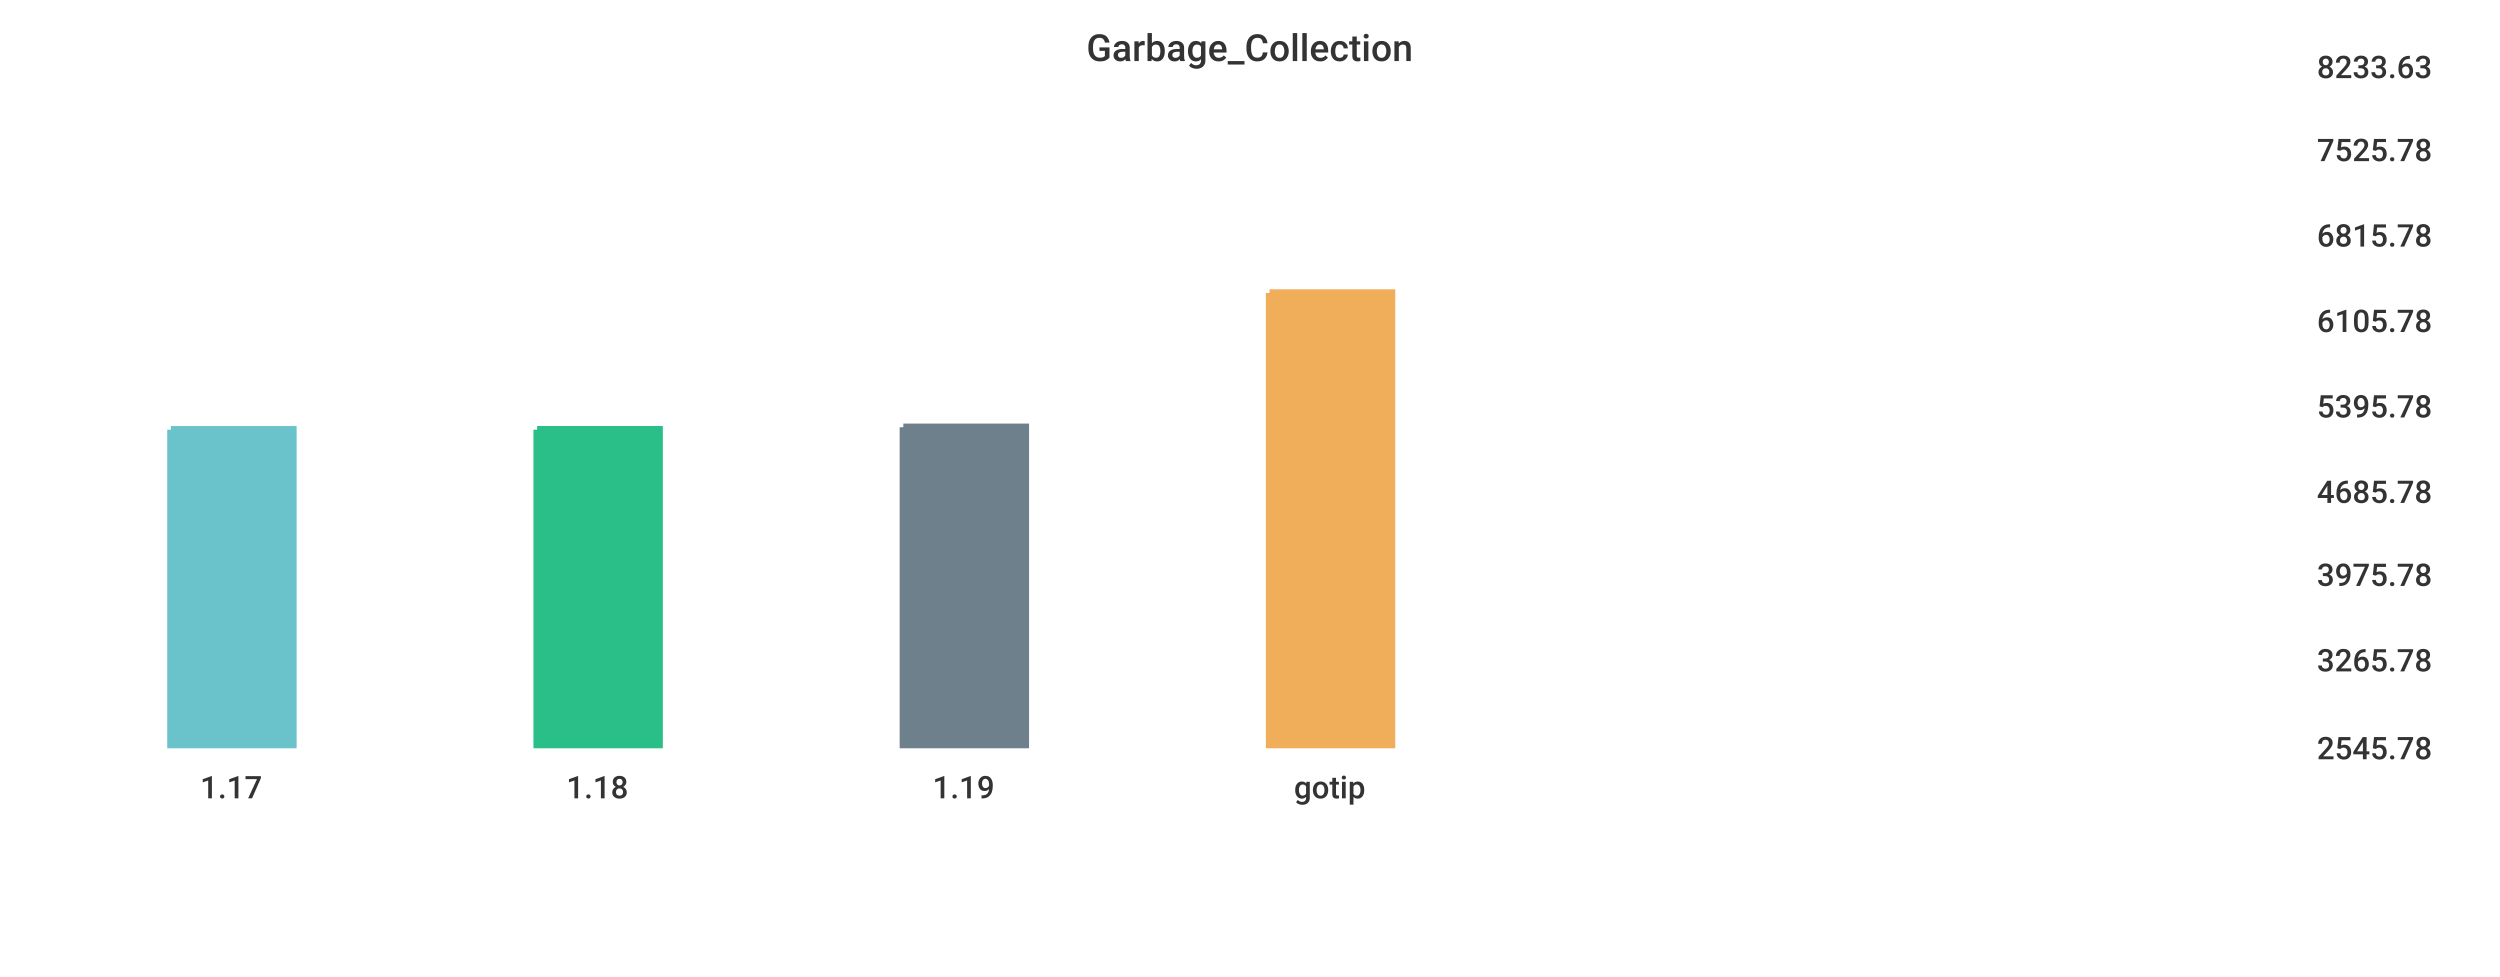
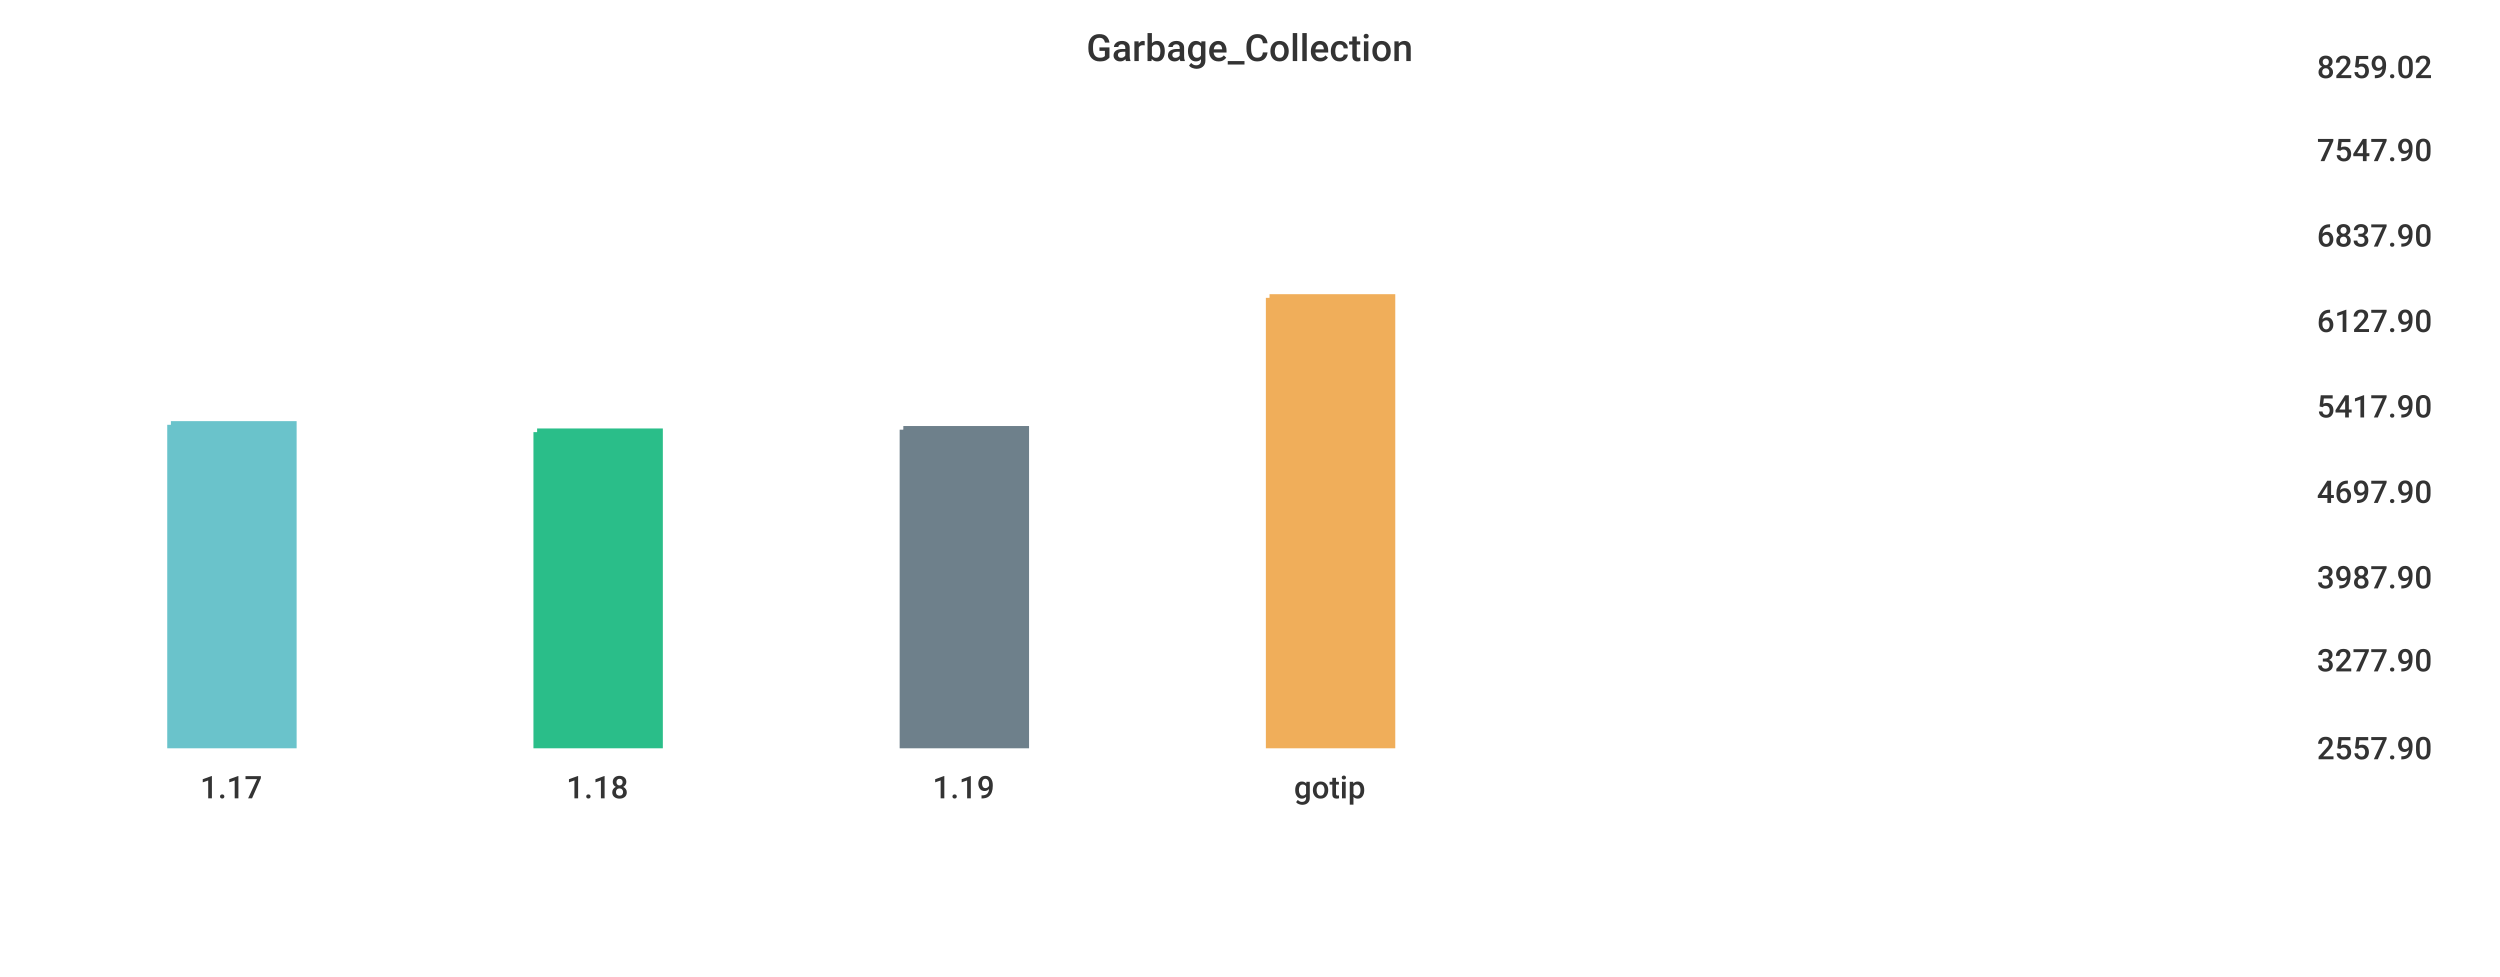
<svg xmlns="http://www.w3.org/2000/svg" width="1024" height="400">\n<path d="M 0 0 L 1024 0 L 1024 400 L 0 400 L 0 0" style="stroke-width:0;stroke:rgba(255,255,255,1.0);fill:rgba(255,255,255,1.0)" />
  <path d="M 20 26 L 934 26 L 934 305 L 20 305 L 20 26" style="stroke-width:0;stroke:rgba(255,255,255,1.0);fill:rgba(255,255,255,1.0)" />
-   <path d="M 70 176 L 120 176 L 120 305 L 70 305 L 70 176" style="stroke-width:3;stroke:rgba(106,195,203,1.0);fill:rgba(106,195,203,1.0)" />
-   <path d="M 220 176 L 270 176 L 270 305 L 220 305 L 220 176" style="stroke-width:3;stroke:rgba(42,190,137,1.0);fill:rgba(42,190,137,1.0)" />
-   <path d="M 370 175 L 420 175 L 420 305 L 370 305 L 370 175" style="stroke-width:3;stroke:rgba(110,128,139,1.0);fill:rgba(110,128,139,1.0)" />
-   <path d="M 520 120 L 570 120 L 570 305 L 520 305 L 520 120" style="stroke-width:3;stroke:rgba(240,174,90,1.0);fill:rgba(240,174,90,1.0)" />
+   <path d="M 70 174 L 120 174 L 120 305 L 70 305 L 70 174" style="stroke-width:3;stroke:rgba(106,195,203,1.0);fill:rgba(106,195,203,1.0)" />
+   <path d="M 220 177 L 270 177 L 270 305 L 220 305 L 220 177" style="stroke-width:3;stroke:rgba(42,190,137,1.0);fill:rgba(42,190,137,1.0)" />
+   <path d="M 370 176 L 420 176 L 420 305 L 370 305 L 370 176" style="stroke-width:3;stroke:rgba(110,128,139,1.0);fill:rgba(110,128,139,1.0)" />
+   <path d="M 520 122 L 570 122 L 570 305 L 520 305 L 520 122" style="stroke-width:3;stroke:rgba(240,174,90,1.0);fill:rgba(240,174,90,1.0)" />
  <path d="M 20 305 L 934 305" style="stroke-width:0;stroke:rgba(51,51,51,1.0);fill:none" />
  <path d="M 20 305 L 20 310" style="stroke-width:0;stroke:rgba(51,51,51,1.0);fill:none" />
  <text x="82" y="327" style="stroke-width:0;stroke:none;fill:rgba(51,51,51,1.0);font-size:12.8px;font-family:'Roboto Medium',sans-serif">1.17</text>
  <path d="M 170 305 L 170 310" style="stroke-width:0;stroke:rgba(51,51,51,1.0);fill:none" />
  <text x="232" y="327" style="stroke-width:0;stroke:none;fill:rgba(51,51,51,1.0);font-size:12.8px;font-family:'Roboto Medium',sans-serif">1.18</text>
  <path d="M 320 305 L 320 310" style="stroke-width:0;stroke:rgba(51,51,51,1.0);fill:none" />
  <text x="382" y="327" style="stroke-width:0;stroke:none;fill:rgba(51,51,51,1.0);font-size:12.8px;font-family:'Roboto Medium',sans-serif">1.19</text>
  <path d="M 470 305 L 470 310" style="stroke-width:0;stroke:rgba(51,51,51,1.0);fill:none" />
  <text x="530" y="327" style="stroke-width:0;stroke:none;fill:rgba(51,51,51,1.0);font-size:12.8px;font-family:'Roboto Medium',sans-serif">gotip</text>
  <path d="M 934 26 L 934 305" style="stroke-width:0;stroke:rgba(51,51,51,1.0);fill:none" />
  <path d="M 934 305 L 939 305" style="stroke-width:0;stroke:rgba(51,51,51,1.0);fill:none" />
  <path d="M 934 305 L 939 305" style="stroke-width:0;stroke:rgba(51,51,51,1.0);fill:none" />
-   <text x="949" y="311" style="stroke-width:0;stroke:none;fill:rgba(51,51,51,1.0);font-size:12.8px;font-family:'Roboto Medium',sans-serif">2545.78</text>
+   <text x="949" y="311" style="stroke-width:0;stroke:none;fill:rgba(51,51,51,1.0);font-size:12.8px;font-family:'Roboto Medium',sans-serif">2557.90</text>
  <path d="M 934 269 L 939 269" style="stroke-width:0;stroke:rgba(51,51,51,1.0);fill:none" />
-   <text x="949" y="275" style="stroke-width:0;stroke:none;fill:rgba(51,51,51,1.0);font-size:12.8px;font-family:'Roboto Medium',sans-serif">3265.78</text>
-   <path d="M 934 234 L 939 234" style="stroke-width:0;stroke:rgba(51,51,51,1.0);fill:none" />
-   <text x="949" y="240" style="stroke-width:0;stroke:none;fill:rgba(51,51,51,1.0);font-size:12.8px;font-family:'Roboto Medium',sans-serif">3975.78</text>
+   <text x="949" y="275" style="stroke-width:0;stroke:none;fill:rgba(51,51,51,1.0);font-size:12.8px;font-family:'Roboto Medium',sans-serif">3277.90</text>
+   <path d="M 934 235 L 939 235" style="stroke-width:0;stroke:rgba(51,51,51,1.0);fill:none" />
+   <text x="949" y="241" style="stroke-width:0;stroke:none;fill:rgba(51,51,51,1.0);font-size:12.8px;font-family:'Roboto Medium',sans-serif">3987.90</text>
  <path d="M 934 200 L 939 200" style="stroke-width:0;stroke:rgba(51,51,51,1.0);fill:none" />
-   <text x="949" y="206" style="stroke-width:0;stroke:none;fill:rgba(51,51,51,1.0);font-size:12.8px;font-family:'Roboto Medium',sans-serif">4685.78</text>
+   <text x="949" y="206" style="stroke-width:0;stroke:none;fill:rgba(51,51,51,1.0);font-size:12.8px;font-family:'Roboto Medium',sans-serif">4697.90</text>
  <path d="M 934 165 L 939 165" style="stroke-width:0;stroke:rgba(51,51,51,1.0);fill:none" />
-   <text x="949" y="171" style="stroke-width:0;stroke:none;fill:rgba(51,51,51,1.0);font-size:12.8px;font-family:'Roboto Medium',sans-serif">5395.78</text>
+   <text x="949" y="171" style="stroke-width:0;stroke:none;fill:rgba(51,51,51,1.0);font-size:12.8px;font-family:'Roboto Medium',sans-serif">5417.90</text>
  <path d="M 934 130 L 939 130" style="stroke-width:0;stroke:rgba(51,51,51,1.0);fill:none" />
-   <text x="949" y="136" style="stroke-width:0;stroke:none;fill:rgba(51,51,51,1.0);font-size:12.8px;font-family:'Roboto Medium',sans-serif">6105.78</text>
+   <text x="949" y="136" style="stroke-width:0;stroke:none;fill:rgba(51,51,51,1.0);font-size:12.8px;font-family:'Roboto Medium',sans-serif">6127.90</text>
  <path d="M 934 95 L 939 95" style="stroke-width:0;stroke:rgba(51,51,51,1.0);fill:none" />
-   <text x="949" y="101" style="stroke-width:0;stroke:none;fill:rgba(51,51,51,1.0);font-size:12.8px;font-family:'Roboto Medium',sans-serif">6815.78</text>
+   <text x="949" y="101" style="stroke-width:0;stroke:none;fill:rgba(51,51,51,1.0);font-size:12.8px;font-family:'Roboto Medium',sans-serif">6837.90</text>
  <path d="M 934 60 L 939 60" style="stroke-width:0;stroke:rgba(51,51,51,1.0);fill:none" />
-   <text x="949" y="66" style="stroke-width:0;stroke:none;fill:rgba(51,51,51,1.0);font-size:12.8px;font-family:'Roboto Medium',sans-serif">7525.78</text>
+   <text x="949" y="66" style="stroke-width:0;stroke:none;fill:rgba(51,51,51,1.0);font-size:12.8px;font-family:'Roboto Medium',sans-serif">7547.90</text>
  <path d="M 934 26 L 939 26" style="stroke-width:0;stroke:rgba(51,51,51,1.0);fill:none" />
-   <text x="949" y="32" style="stroke-width:0;stroke:none;fill:rgba(51,51,51,1.0);font-size:12.8px;font-family:'Roboto Medium',sans-serif">8233.63</text>
+   <text x="949" y="32" style="stroke-width:0;stroke:none;fill:rgba(51,51,51,1.0);font-size:12.8px;font-family:'Roboto Medium',sans-serif">8259.02</text>
  <text x="445" y="25" style="stroke-width:0;stroke:none;fill:rgba(51,51,51,1.0);font-size:15.3px;font-family:'Roboto Medium',sans-serif">Garbage_Collection</text>
</svg>
